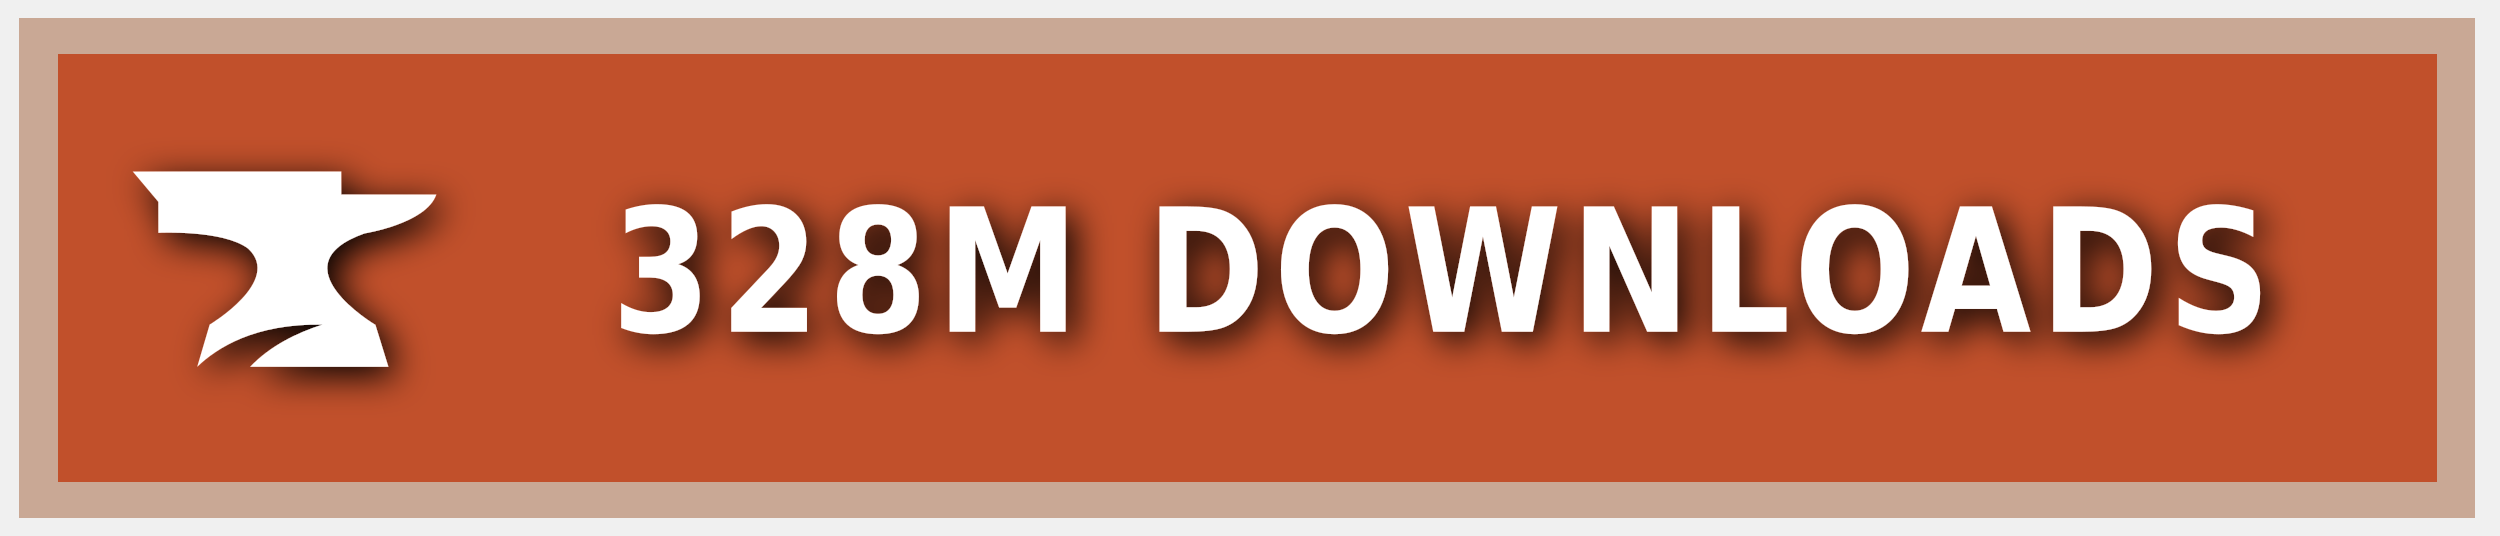
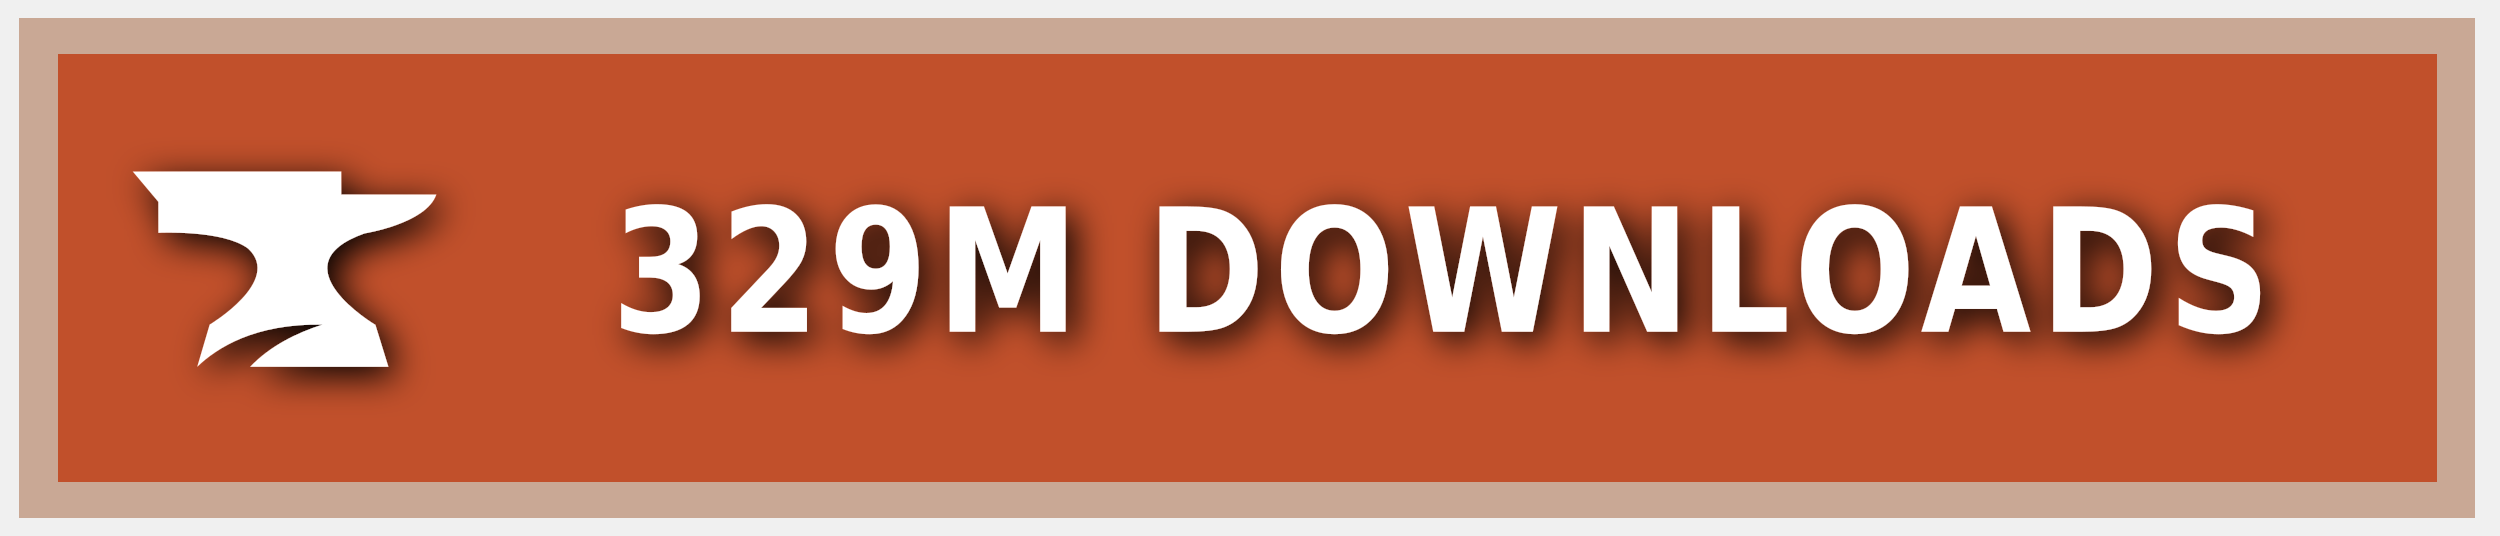
<svg xmlns="http://www.w3.org/2000/svg" xmlns:ns1="https://boxy-svg.com" width="140" height="30" role="img" aria-label="CURSEFORGE">
  <style> g:not(.noshadow) { filter: drop-shadow(0.5px 0.5px 1.0px black); } </style>
  <defs>
    <ns1:guide x="121.656" y="10.118" angle="90" />
    <ns1:guide x="127.198" y="17.628" angle="90" />
    <ns1:guide x="8.199" y="-3.08" angle="0" />
    <ns1:guide x="20.449" y="-4.101" angle="0" />
  </defs>
  <g class="noshadow" shape-rendering="crispEdges" style="" transform="matrix(1.074564, 0, 0, 1, 0, 0)">
    <rect x="1" y="1" width="128" height="28" style="fill: #F16436;" />
    <rect x="1" y="1" width="128" height="28" style="fill: rgba(0, 0, 0, 0.2);" />
    <rect x="2" y="2" width="126" height="26" style="fill: none; stroke-width:2px; stroke: rgba(211, 255, 255, 0.5);" />
  </g>
  <g style="" transform="matrix(1, 0, 0, 1, 1, 1)">
    <path class="st1" d="M 19.416 12.071 C 19.416 12.071 22.882 11.52 23.433 9.895 L 18.11 9.895 L 18.11 8.604 L 6.433 8.604 L 7.868 10.301 L 7.868 12.041 C 7.868 12.041 11.495 11.853 12.903 12.927 C 14.832 14.74 10.741 17.177 10.741 17.177 L 10.044 19.541 C 11.147 18.482 13.236 17.119 17.065 17.177 C 15.615 17.641 14.135 18.366 13.005 19.541 L 20.75 19.541 L 20.024 17.191 C 20.01 17.191 14.396 13.841 19.416 12.071 Z" style="fill: rgb(255, 255, 255);" />
  </g>
  <g fill="#fff" text-anchor="middle" font-family="Verdana,Geneva,DejaVu Sans,sans-serif" text-rendering="geometricPrecision" font-size="100" transform="matrix(1, 0, 0, 1, 13, 0)">
-     <text style="font-size: 80px; font-weight: 700; white-space: pre;" transform="matrix(0.1, 0, 0, 0.120296, 0, -3.678133)" x="677" y="185" letter-spacing="5">328M DOWNLOADS</text>
+     <text style="font-size: 80px; font-weight: 700; white-space: pre;" transform="matrix(0.1, 0, 0, 0.120296, 0, -3.678133)" x="677" y="185" letter-spacing="5">329M DOWNLOADS</text>
  </g>
</svg>
